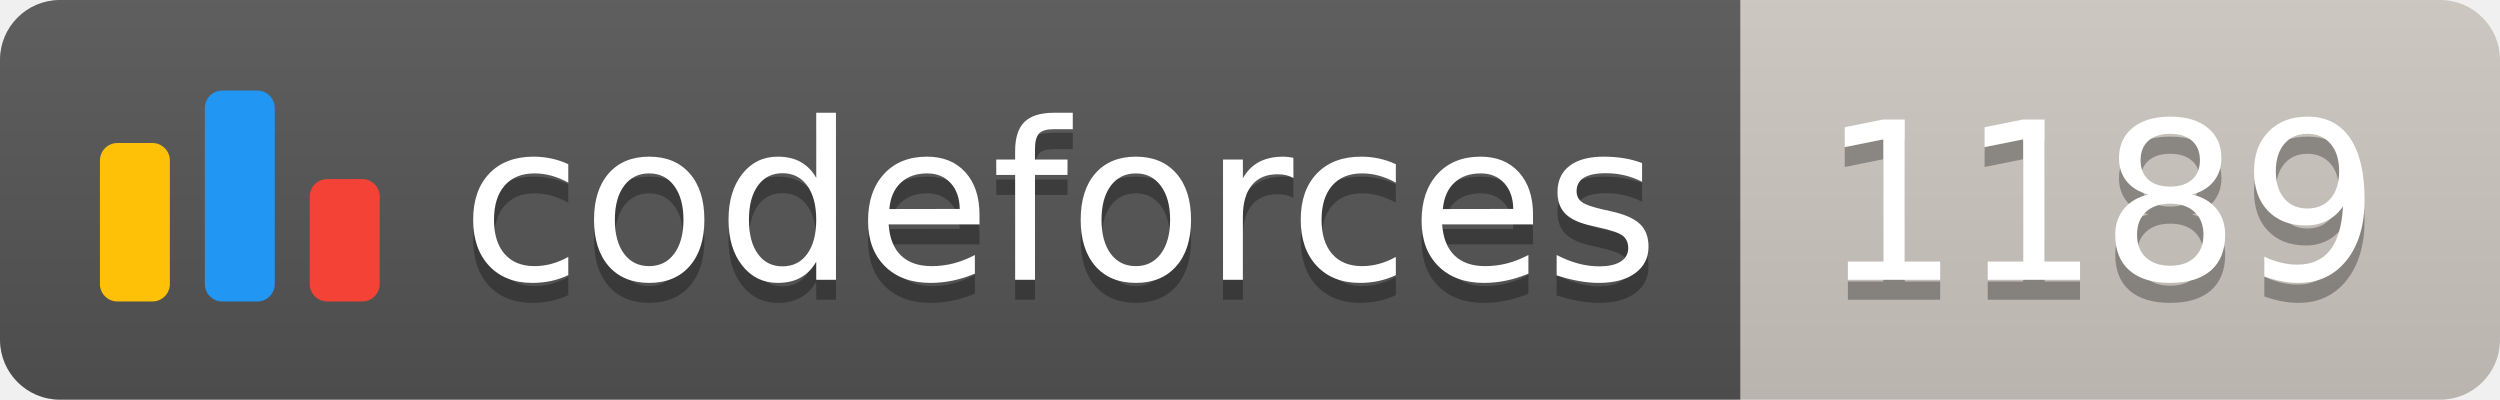
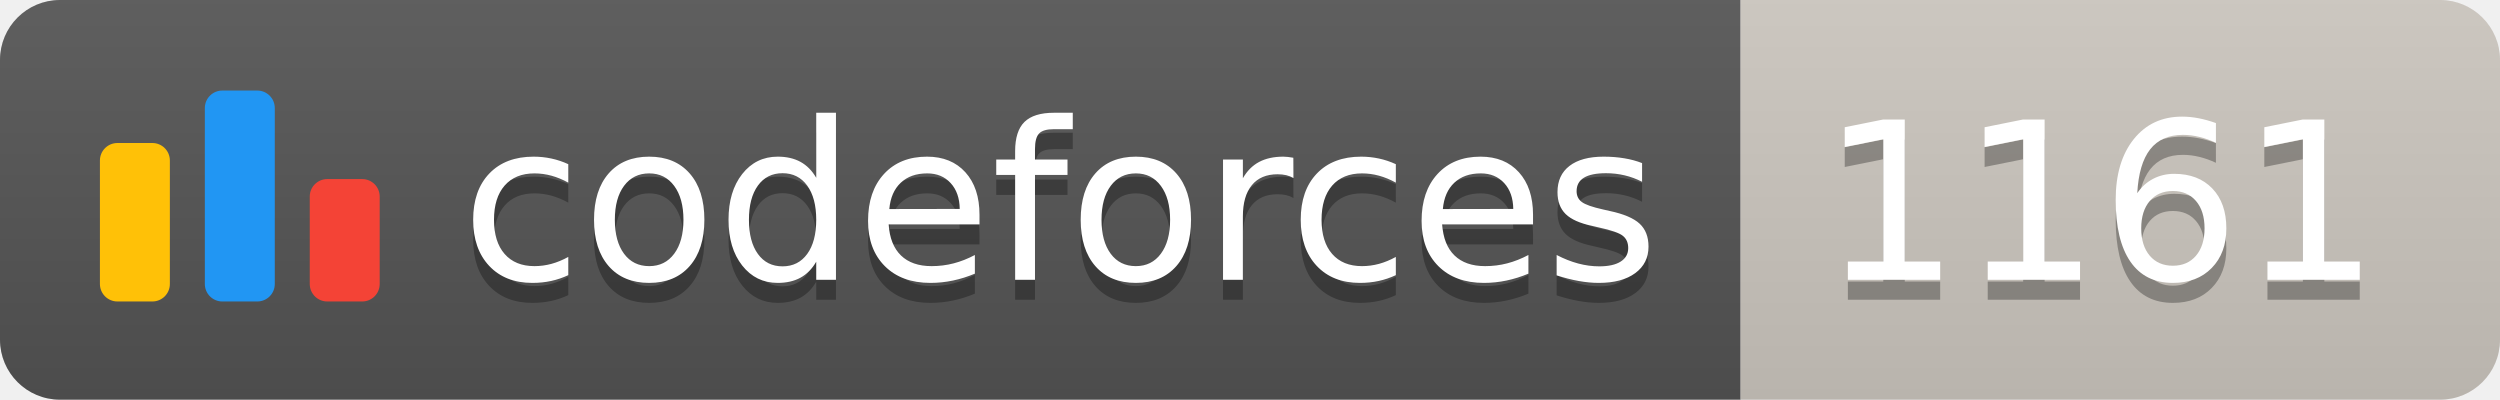
<svg xmlns="http://www.w3.org/2000/svg" width="125.1" height="20">
  <linearGradient id="smooth" x2="0" y2="100%">
    <stop offset="0" stop-color="#bbb" stop-opacity=".1" />
    <stop offset="1" stop-opacity=".1" />
  </linearGradient>
  <clipPath id="round">
    <rect width="125.1" height="20" rx="3" fill="#fff" />
  </clipPath>
  <g clip-path="url(#round)">
    <rect width="87.1" height="20" fill="#555" />
    <rect x="87.1" width="38.0" height="20" fill="#cec8c1" />
    <rect width="125.1" height="20" fill="url(#smooth)" />
  </g>
  <g fill="#fff" text-anchor="middle" font-family="DejaVu Sans,Verdana,Geneva,sans-serif" font-size="110">
    <svg x="5" y="3" class="logo" width="14" height="14" viewBox="0 0 32 25" fill="none">
      <rect y="6" width="8" height="18.125" rx="2" fill="#FFC107" />
      <rect x="24" y="10.125" width="8" height="14" rx="2" fill="#F44336" />
      <rect x="12" width="8" height="24.125" rx="2" fill="#2196F3" />
    </svg>
    <text x="530.5" y="150" fill="#010101" fill-opacity=".3" transform="scale(0.1)" textLength="601.0" lengthAdjust="spacing">codeforces
        </text>
    <text x="530.5" y="140" transform="scale(0.1)" textLength="601.0" lengthAdjust="spacing">codeforces</text>
-     <text x="1051.0" y="150" fill="#010101" fill-opacity=".3" transform="scale(0.1)" textLength="280.0" lengthAdjust="spacing">1189
+     <text x="1051.0" y="150" fill="#010101" fill-opacity=".3" transform="scale(0.1)" textLength="280.0" lengthAdjust="spacing">1161
        </text>
-     <text x="1051.0" y="140" transform="scale(0.1)" textLength="280.0" lengthAdjust="spacing">1189</text>
+     <text x="1051.0" y="140" transform="scale(0.1)" textLength="280.0" lengthAdjust="spacing">1161</text>
  </g>
</svg>
